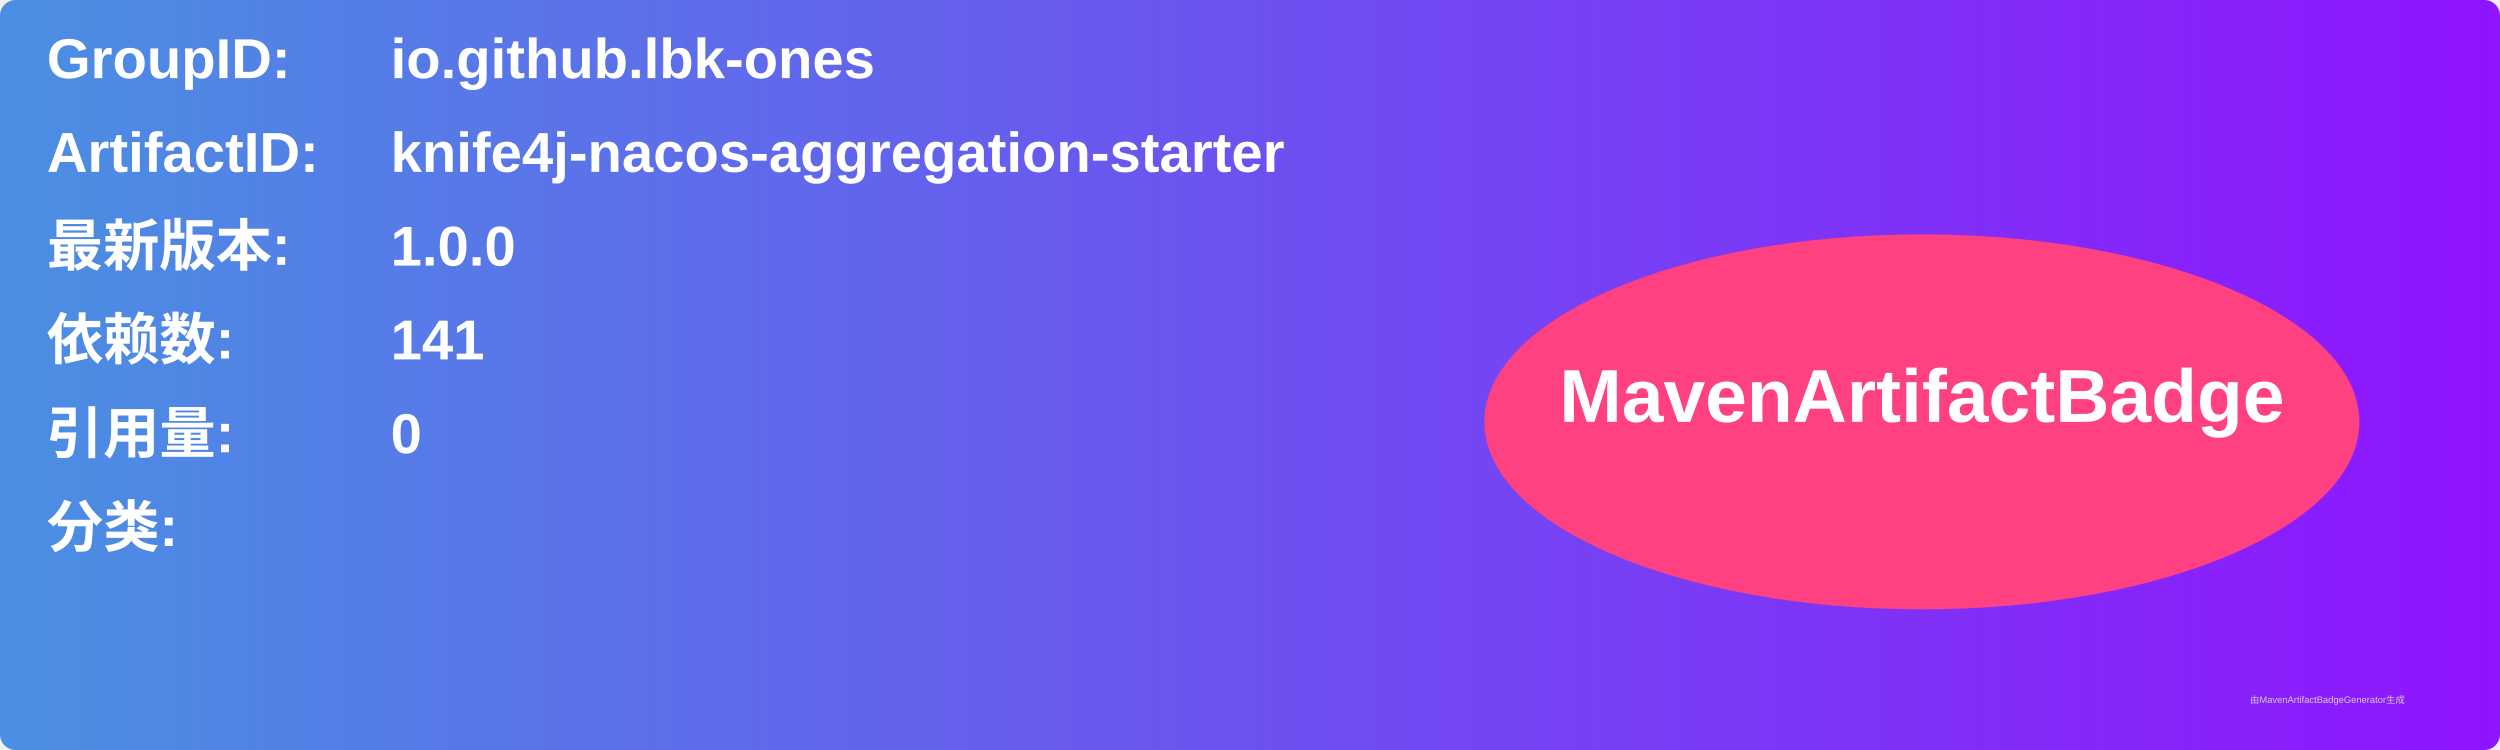
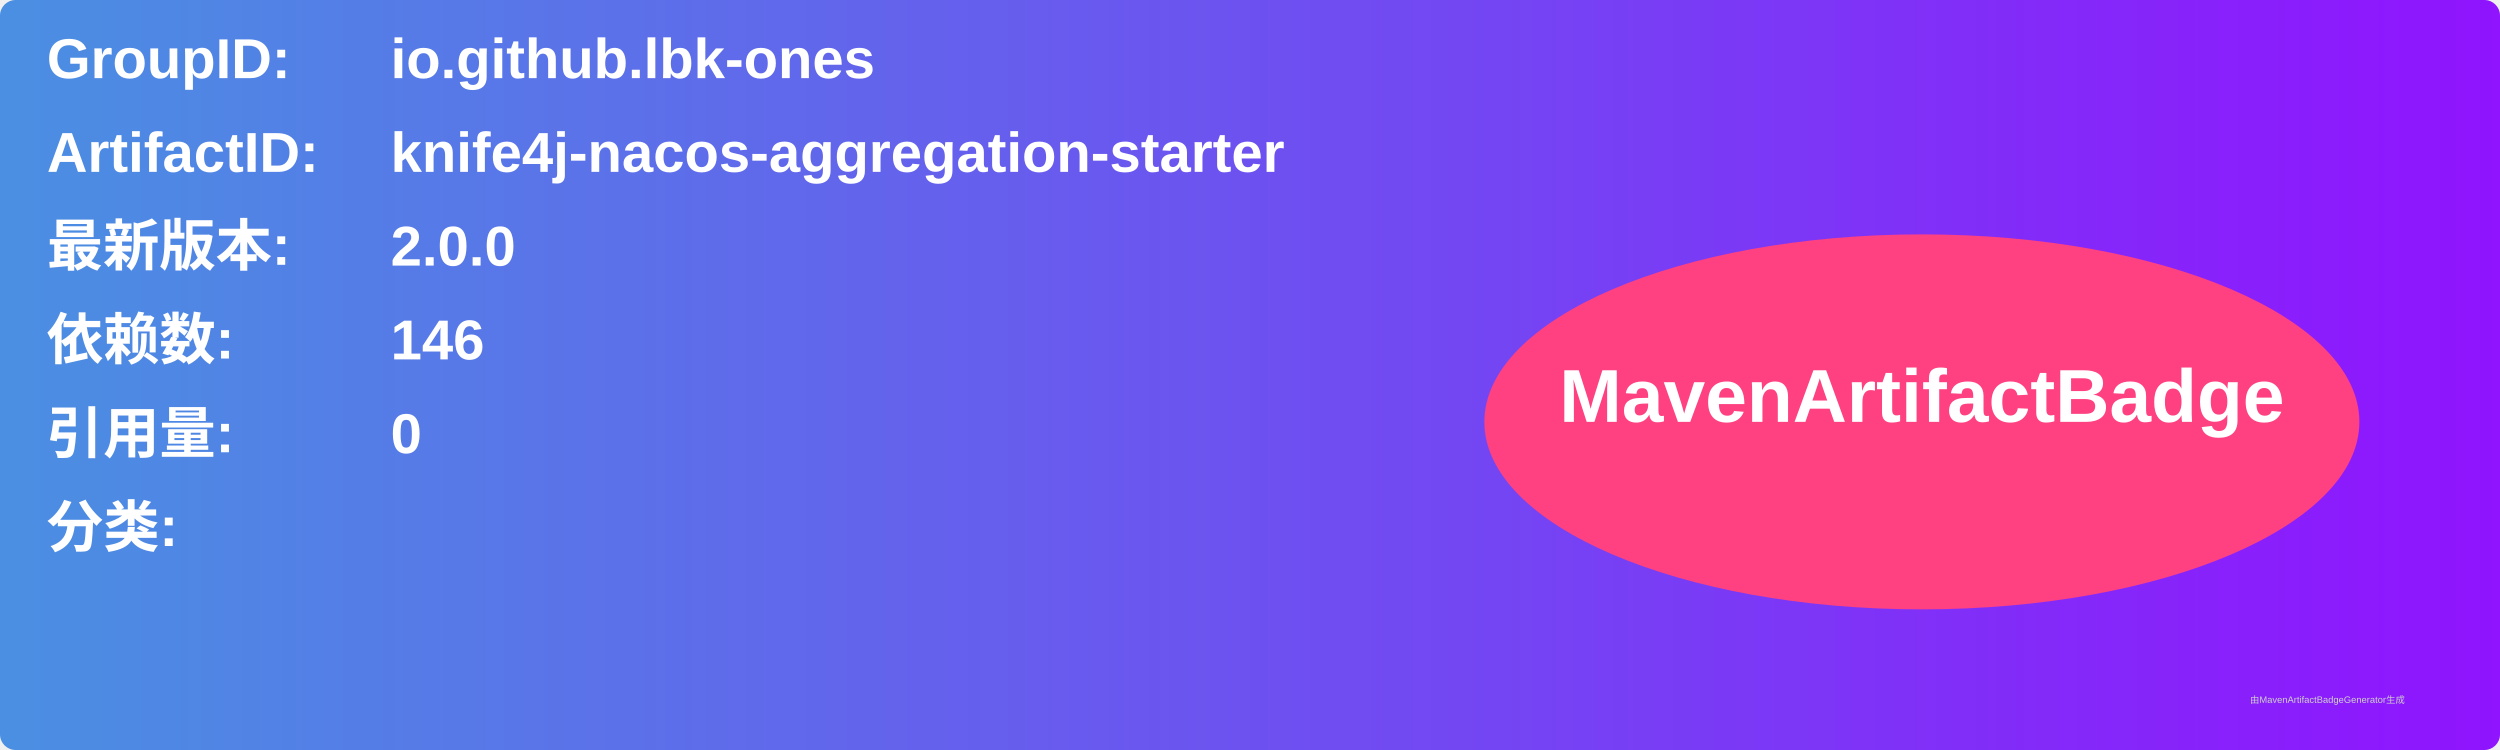
<svg xmlns="http://www.w3.org/2000/svg" width="800" height="240" viewBox="0 0 800 240">
  <linearGradient id="grad" x1="0%" y1="0%" x2="100%" y2="0%">
    <stop offset="0%" stop-color="#4a90e2" />
    <stop offset="100%" stop-color="#9013fe" />
  </linearGradient>
  <rect width="100%" height="100%" rx="5" ry="5" fill="url(#grad)" />
  <g transform="translate(15, 15)">
    <text x="0" y="10" font-family="Arial" font-size="18" fill="white" font-weight="bold" width="260">GroupID:</text>
    <text x="110" y="10" font-family="Arial" font-size="18" fill="white" font-weight="bold" width="460">io.github.lbk-ones</text>
    <text x="0" y="40" font-family="Arial" font-size="18" fill="white" font-weight="bold" width="260">ArtifactID:</text>
    <text x="110" y="40" font-family="Arial" font-size="18" fill="white" font-weight="bold" width="460">knife4j-nacos-aggregation-starter</text>
    <text x="0" y="70" font-family="Arial" font-size="18" fill="white" font-weight="bold">最新版本:</text>
    <text x="110" y="70" font-family="Arial" font-size="18" fill="white" font-weight="bold">
-       <tspan font-weight="bold">1.0.0</tspan>
+       <tspan font-weight="bold">2.0.0</tspan>
    </text>
    <text x="0" y="100" font-family="Arial" font-size="18" fill="white" font-weight="bold">依赖数: </text>
    <text x="110" y="100" font-family="Arial" font-size="18" fill="white">
-       <tspan font-weight="bold">141</tspan>
+       <tspan font-weight="bold">146</tspan>
    </text>
    <text x="0" y="130" font-family="Arial" font-size="18" fill="white" font-weight="bold">引用量: </text>
    <text x="110" y="130" font-family="Arial" font-size="18" fill="white">
      <tspan font-weight="bold">0</tspan>
    </text>
    <text x="0" y="160" font-family="Arial" font-size="18" fill="white" font-weight="bold">分类:</text>
    <text x="10" y="190" font-family="Arial" font-size="10" fill="white">
      <tspan font-weight="bold" />
    </text>
    <ellipse cx="600" cy="120" rx="140" ry="60" fill="#ff4081" />
    <text x="600" y="120" text-anchor="middle" font-family="Arial" font-size="24" fill="white" font-weight="bold">MavenArtifactBadge</text>
  </g>
  <text x="720" y="225" font-family="Arial" font-size="3" fill="#d0d0d0">由MavenArtifactBadgeGenerator生成</text>
</svg>
